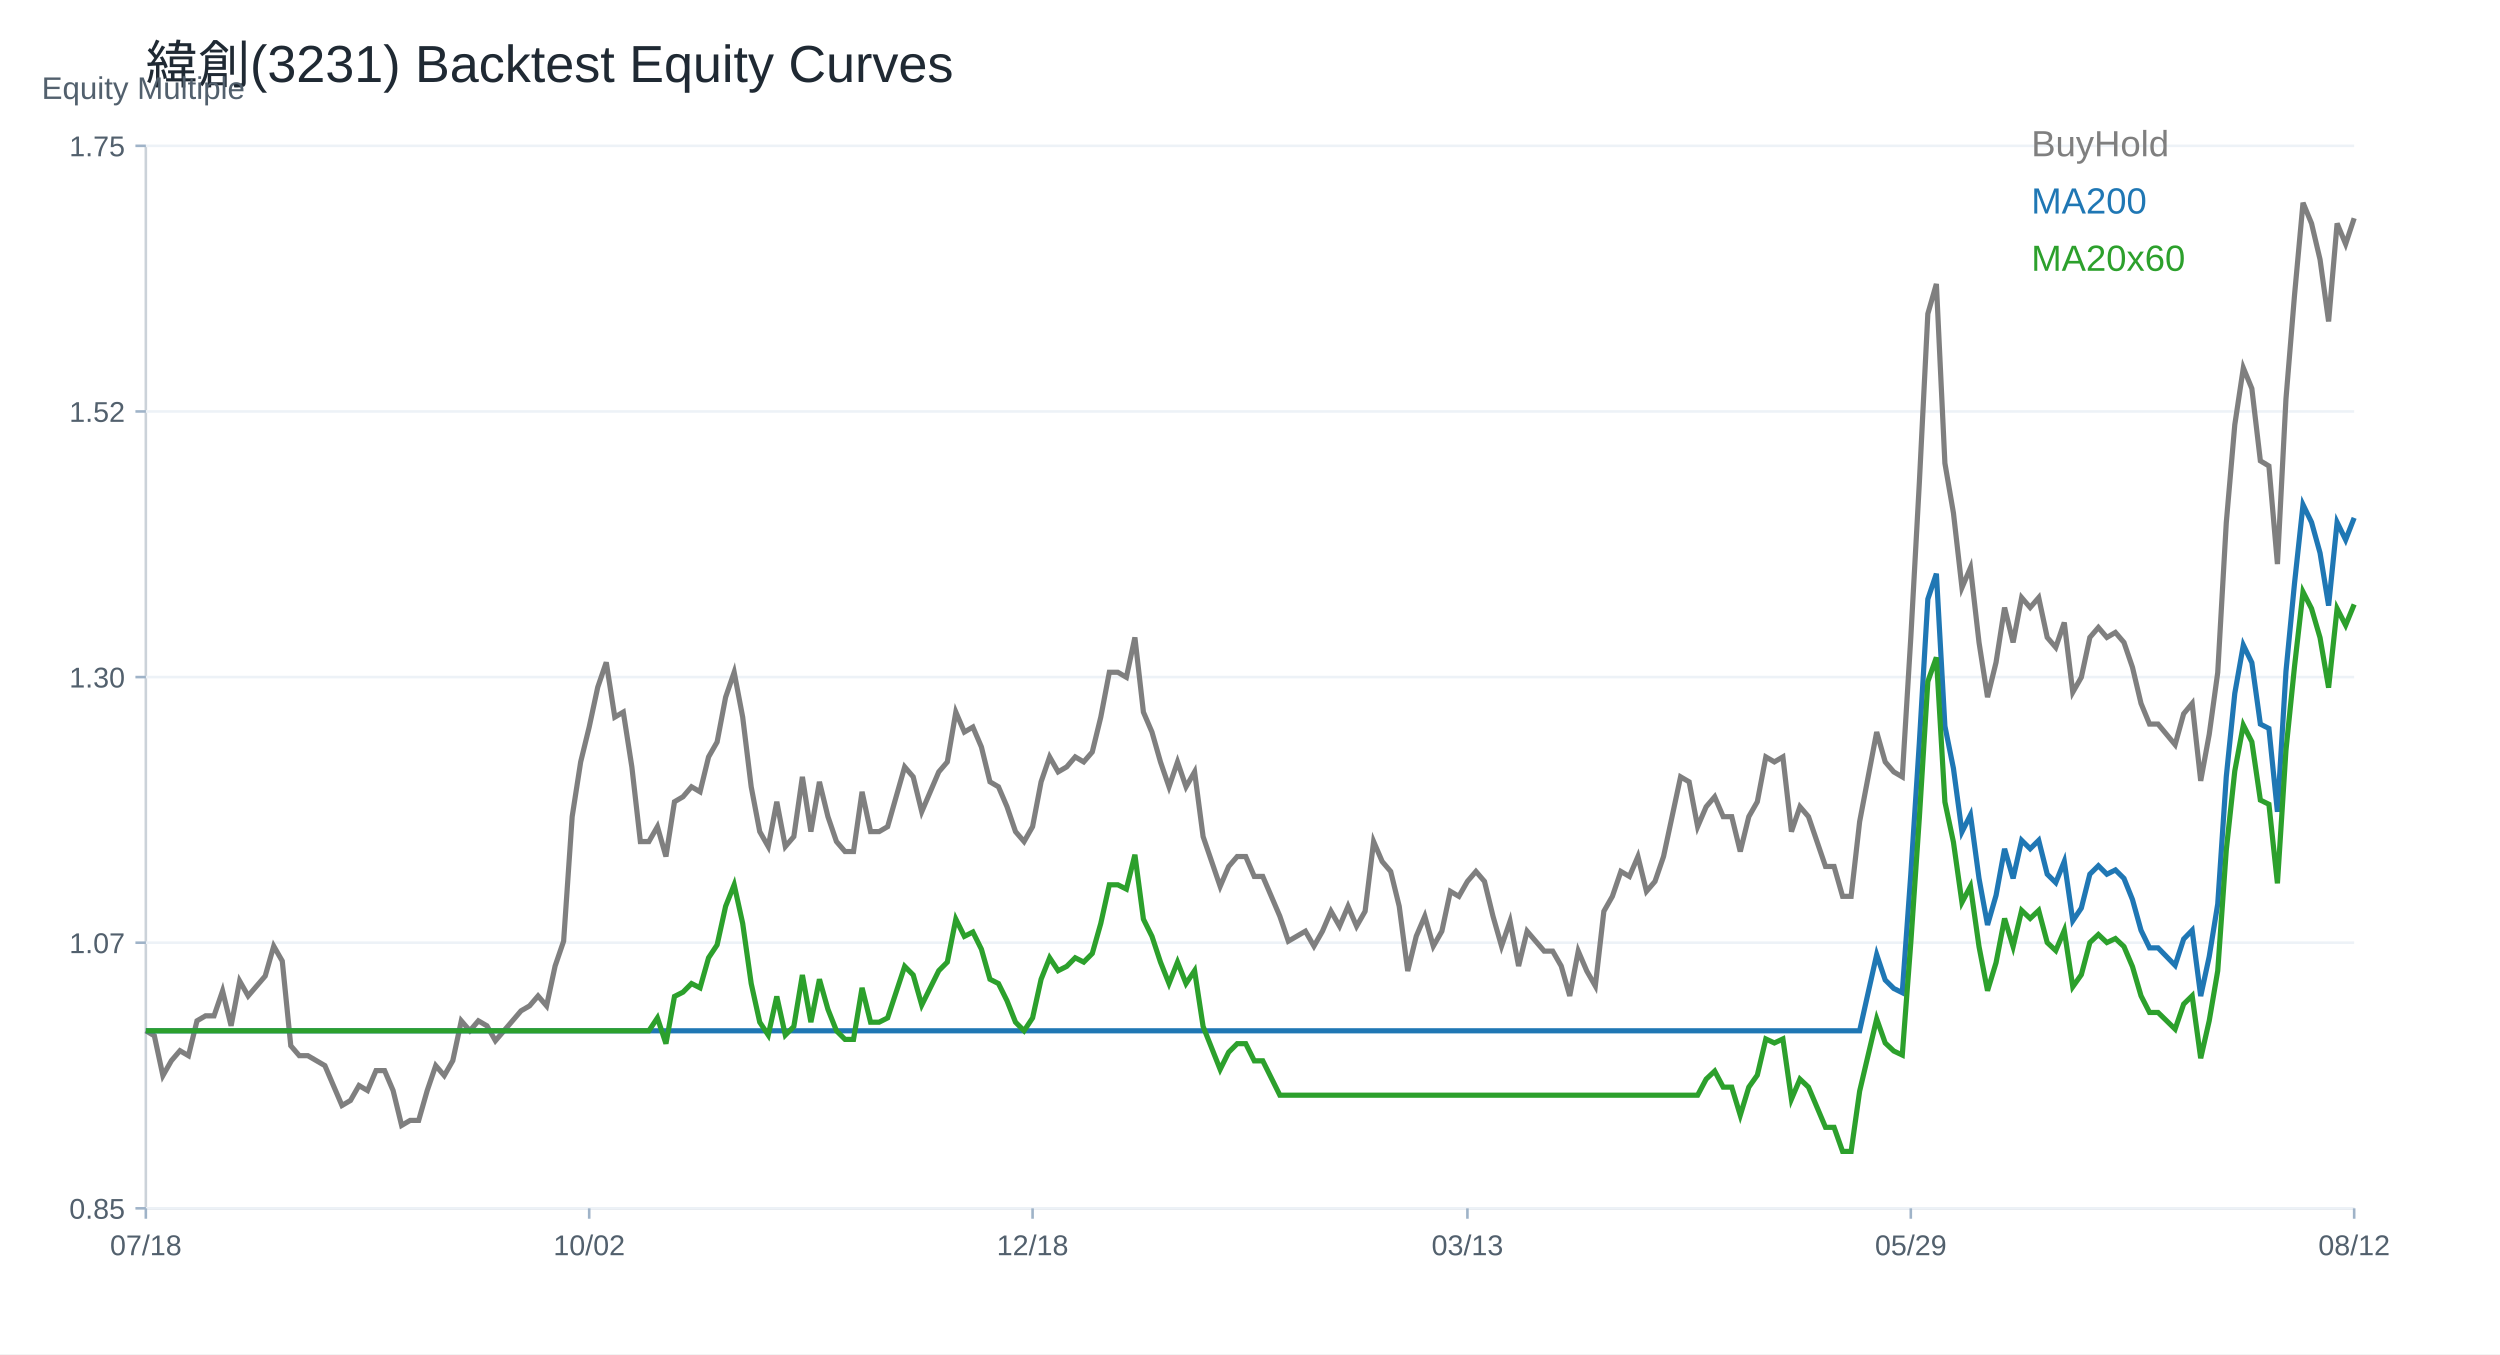
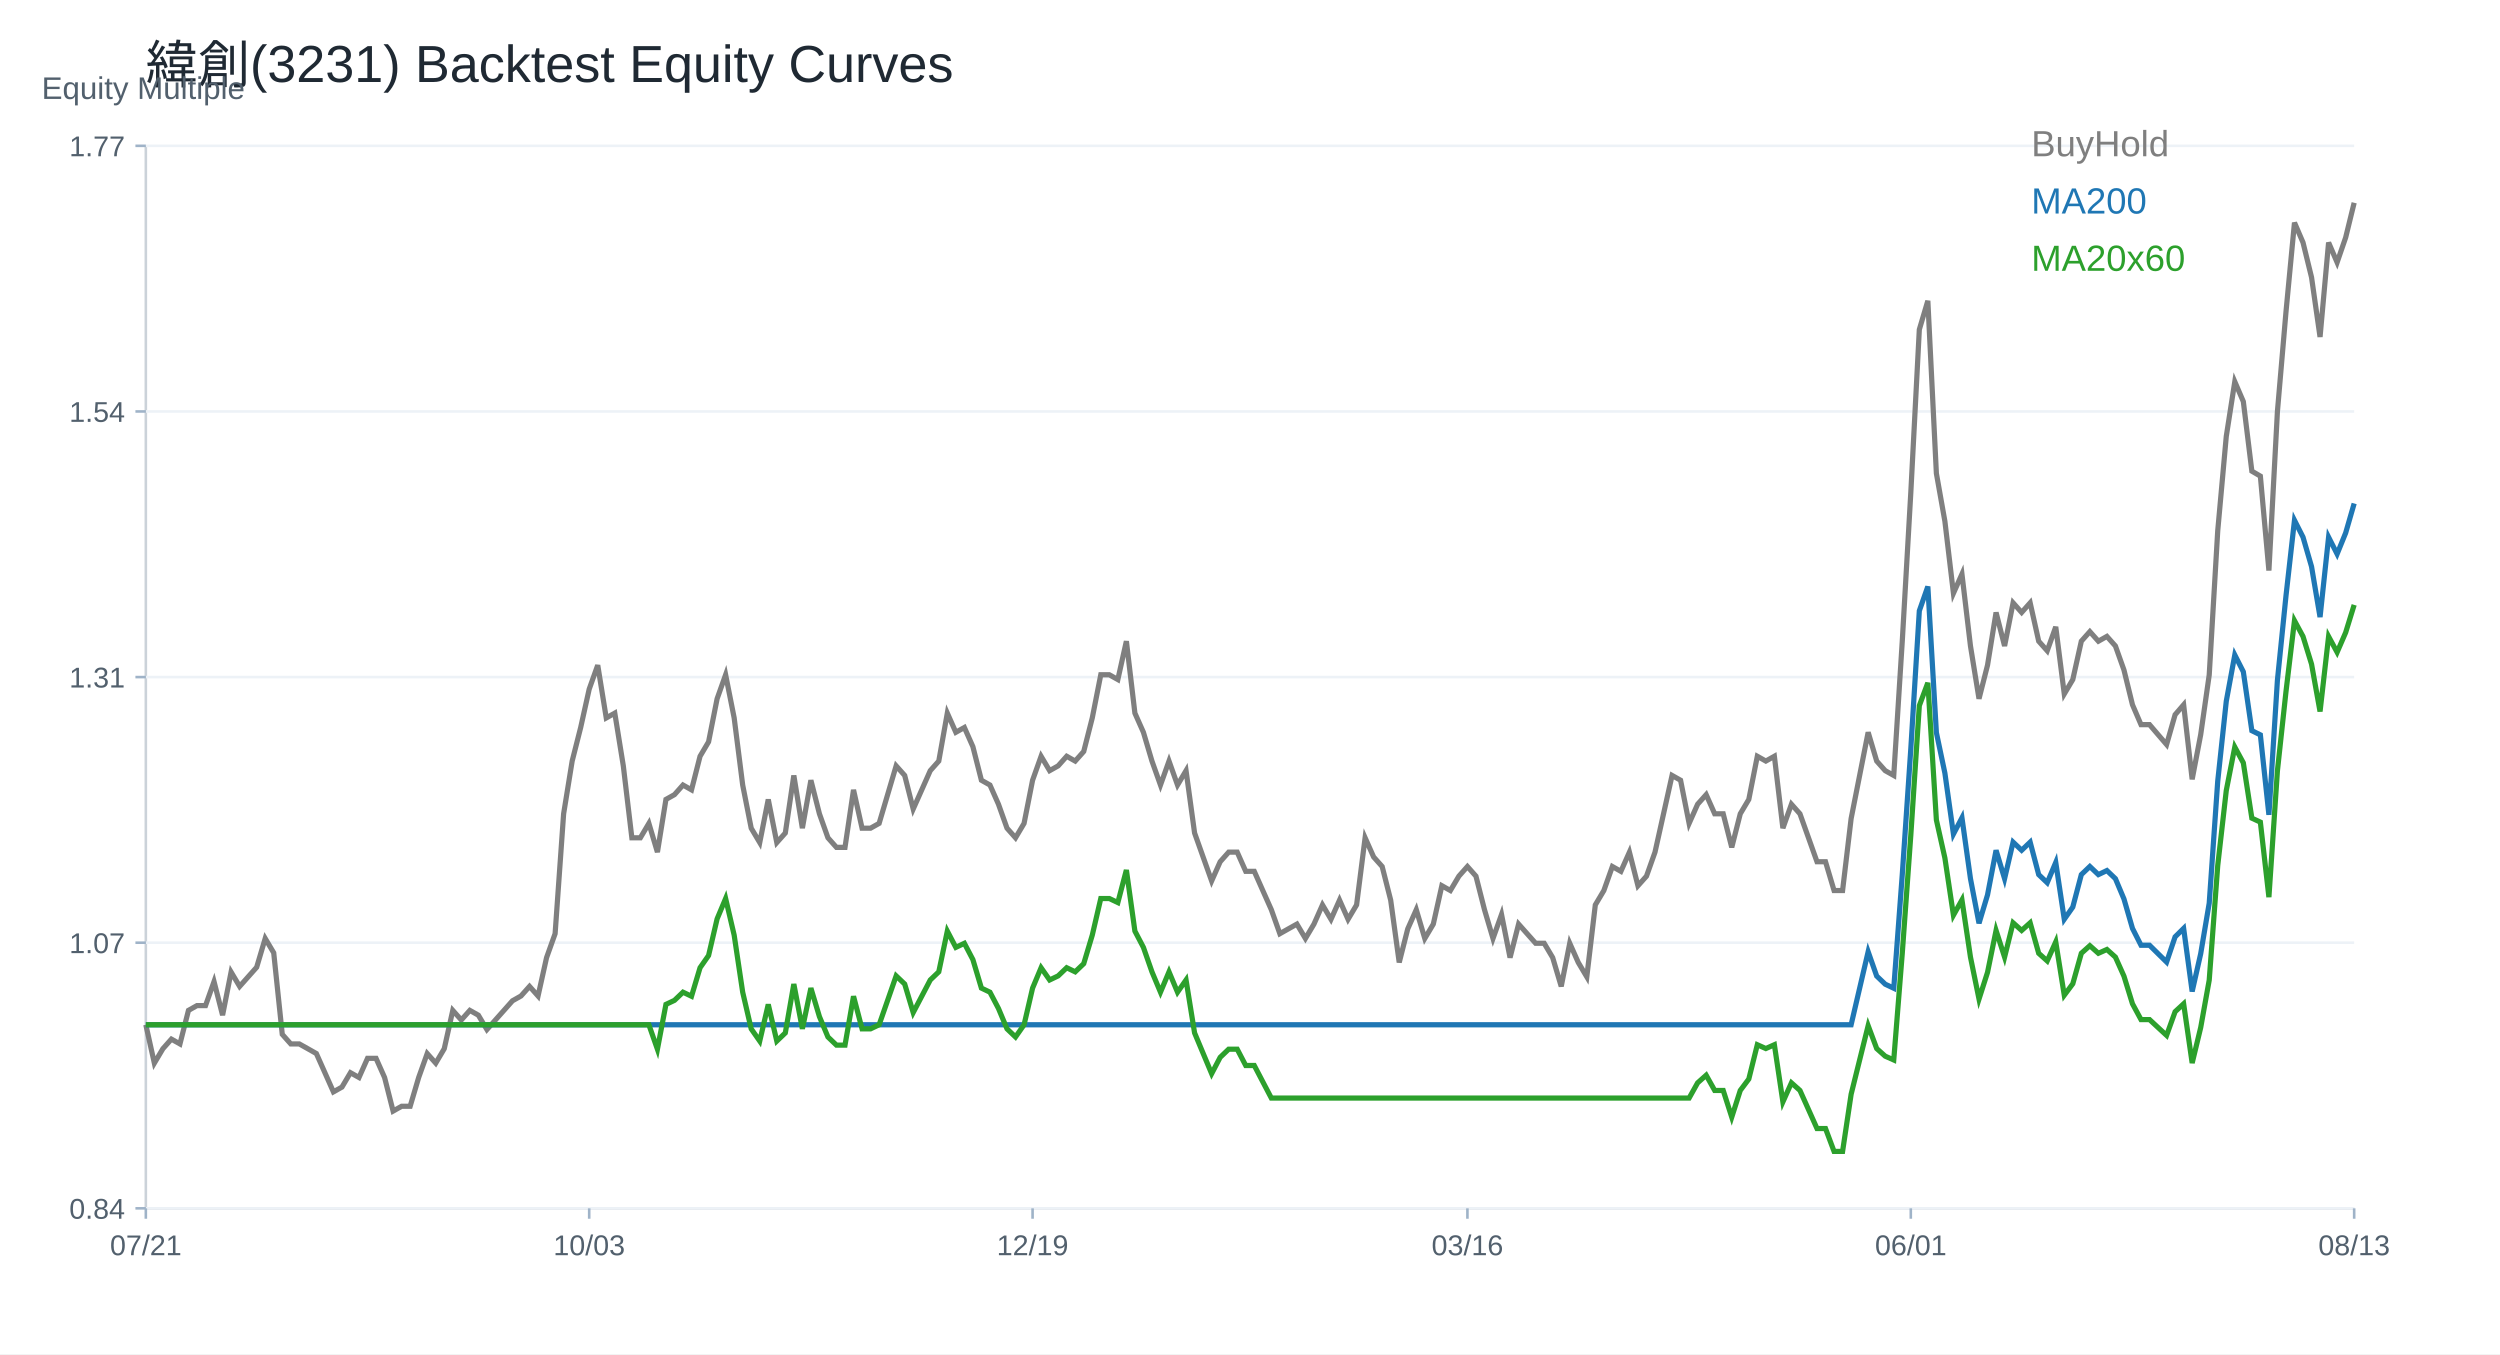
<svg xmlns="http://www.w3.org/2000/svg" width="960" height="520" viewBox="0 0 960 520">
  <rect width="100%" height="100%" fill="white" />
  <text x="56.00" y="32.00" font-size="20" font-family="Arial" fill="#1f2933" text-anchor="start">緯創(3231) Backtest Equity Curves</text>
  <line x1="56" y1="464" x2="904" y2="464" stroke="#cbd2d9" />
  <line x1="56" y1="56" x2="56" y2="464" stroke="#cbd2d9" />
  <text x="16.00" y="38.00" font-size="12" font-family="Arial" fill="#52606d" text-anchor="start">Equity Multiple</text>
  <line x1="56" y1="464.00" x2="904" y2="464.00" stroke="#edf2f7" />
  <line x1="52" y1="464.00" x2="56" y2="464.00" stroke="#9fb3c8" />
-   <text x="48.00" y="468.00" font-size="11" font-family="Arial" fill="#52606d" text-anchor="end">0.85</text>
+   <text x="48.00" y="468.00" font-size="11" font-family="Arial" fill="#52606d" text-anchor="end">0.84</text>
  <line x1="56" y1="362.00" x2="904" y2="362.00" stroke="#edf2f7" />
  <line x1="52" y1="362.00" x2="56" y2="362.00" stroke="#9fb3c8" />
  <text x="48.00" y="366.00" font-size="11" font-family="Arial" fill="#52606d" text-anchor="end">1.07</text>
  <line x1="56" y1="260.00" x2="904" y2="260.00" stroke="#edf2f7" />
  <line x1="52" y1="260.00" x2="56" y2="260.00" stroke="#9fb3c8" />
-   <text x="48.00" y="264.00" font-size="11" font-family="Arial" fill="#52606d" text-anchor="end">1.30</text>
+   <text x="48.00" y="264.00" font-size="11" font-family="Arial" fill="#52606d" text-anchor="end">1.31</text>
  <line x1="56" y1="158.00" x2="904" y2="158.00" stroke="#edf2f7" />
  <line x1="52" y1="158.00" x2="56" y2="158.00" stroke="#9fb3c8" />
-   <text x="48.00" y="162.00" font-size="11" font-family="Arial" fill="#52606d" text-anchor="end">1.52</text>
+   <text x="48.00" y="162.00" font-size="11" font-family="Arial" fill="#52606d" text-anchor="end">1.54</text>
  <line x1="56" y1="56.00" x2="904" y2="56.00" stroke="#edf2f7" />
  <line x1="52" y1="56.00" x2="56" y2="56.00" stroke="#9fb3c8" />
-   <text x="48.00" y="60.00" font-size="11" font-family="Arial" fill="#52606d" text-anchor="end">1.75</text>
+   <text x="48.00" y="60.00" font-size="11" font-family="Arial" fill="#52606d" text-anchor="end">1.77</text>
  <line x1="56.00" y1="464" x2="56.00" y2="468" stroke="#9fb3c8" />
-   <text x="56.00" y="482.00" font-size="11" font-family="Arial" fill="#52606d" text-anchor="middle">07/18</text>
+   <text x="56.00" y="482.00" font-size="11" font-family="Arial" fill="#52606d" text-anchor="middle">07/21</text>
  <line x1="226.25" y1="464" x2="226.25" y2="468" stroke="#9fb3c8" />
-   <text x="226.25" y="482.00" font-size="11" font-family="Arial" fill="#52606d" text-anchor="middle">10/02</text>
+   <text x="226.25" y="482.00" font-size="11" font-family="Arial" fill="#52606d" text-anchor="middle">10/03</text>
  <line x1="396.51" y1="464" x2="396.51" y2="468" stroke="#9fb3c8" />
-   <text x="396.51" y="482.00" font-size="11" font-family="Arial" fill="#52606d" text-anchor="middle">12/18</text>
+   <text x="396.51" y="482.00" font-size="11" font-family="Arial" fill="#52606d" text-anchor="middle">12/19</text>
  <line x1="563.49" y1="464" x2="563.49" y2="468" stroke="#9fb3c8" />
-   <text x="563.49" y="482.00" font-size="11" font-family="Arial" fill="#52606d" text-anchor="middle">03/13</text>
+   <text x="563.49" y="482.00" font-size="11" font-family="Arial" fill="#52606d" text-anchor="middle">03/16</text>
  <line x1="733.75" y1="464" x2="733.75" y2="468" stroke="#9fb3c8" />
-   <text x="733.75" y="482.00" font-size="11" font-family="Arial" fill="#52606d" text-anchor="middle">05/29</text>
+   <text x="733.75" y="482.00" font-size="11" font-family="Arial" fill="#52606d" text-anchor="middle">06/01</text>
  <line x1="904.00" y1="464" x2="904.00" y2="468" stroke="#9fb3c8" />
-   <text x="904.00" y="482.00" font-size="11" font-family="Arial" fill="#52606d" text-anchor="middle">08/12</text>
-   <polyline fill="none" stroke="#7f7f7f" stroke-width="2" points="56.00,395.82 59.27,397.73 62.55,413.03 65.82,407.29 69.10,403.47 72.37,405.38 75.64,392.00 78.92,390.08 82.19,390.08 85.47,380.52 88.74,393.91 92.02,376.70 95.29,382.44 98.56,378.61 101.84,374.79 105.11,363.32 108.39,369.05 111.66,401.56 114.93,405.38 118.21,405.38 121.48,407.29 124.76,409.20 128.03,416.85 131.31,424.50 134.58,422.59 137.85,416.85 141.13,418.76 144.40,411.11 147.68,411.11 150.95,418.76 154.22,432.15 157.50,430.23 160.77,430.23 164.05,418.76 167.32,409.20 170.59,413.03 173.87,407.29 177.14,392.00 180.42,395.82 183.69,392.00 186.97,393.91 190.24,399.64 193.51,395.82 196.79,392.00 200.06,388.17 203.34,386.26 206.61,382.44 209.88,386.26 213.16,370.96 216.43,361.40 219.71,313.60 222.98,292.57 226.25,279.19 229.53,263.89 232.80,254.33 236.08,275.37 239.35,273.45 242.63,294.49 245.90,323.16 249.17,323.16 252.45,317.43 255.72,328.90 259.00,307.87 262.27,305.96 265.54,302.13 268.82,304.05 272.09,290.66 275.37,284.93 278.64,267.72 281.92,258.16 285.19,275.37 288.46,302.13 291.74,319.34 295.01,325.08 298.29,307.87 301.56,325.08 304.83,321.25 308.11,298.31 311.38,319.34 314.66,300.22 317.93,313.60 321.20,323.16 324.48,326.99 327.75,326.99 331.03,304.05 334.30,319.34 337.58,319.34 340.85,317.43 344.12,305.96 347.40,294.49 350.67,298.31 353.95,311.69 357.22,304.05 360.49,296.40 363.77,292.57 367.04,273.45 370.32,281.10 373.59,279.19 376.86,286.84 380.14,300.22 383.41,302.13 386.69,309.78 389.96,319.34 393.24,323.16 396.51,317.43 399.78,300.22 403.06,290.66 406.33,296.40 409.61,294.49 412.88,290.66 416.15,292.57 419.43,288.75 422.70,275.37 425.98,258.16 429.25,258.16 432.53,260.07 435.80,244.77 439.07,273.45 442.35,281.10 445.62,292.57 448.90,302.13 452.17,292.57 455.44,302.13 458.72,296.40 461.99,321.25 465.27,330.81 468.54,340.37 471.81,332.72 475.09,328.90 478.36,328.90 481.64,336.55 484.91,336.55 488.19,344.20 491.46,351.84 494.73,361.40 498.01,359.49 501.28,357.58 504.56,363.32 507.83,357.58 511.10,349.93 514.38,355.67 517.65,348.02 520.93,355.67 524.20,349.93 527.47,323.16 530.75,330.81 534.02,334.64 537.30,348.02 540.57,372.88 543.85,359.49 547.12,351.84 550.39,363.32 553.67,357.58 556.94,342.28 560.22,344.20 563.49,338.46 566.76,334.64 570.04,338.46 573.31,351.84 576.59,363.32 579.86,353.76 583.14,370.96 586.41,357.58 589.68,361.40 592.96,365.23 596.23,365.23 599.51,370.96 602.78,382.44 606.05,365.23 609.33,372.88 612.60,378.61 615.88,349.93 619.15,344.20 622.42,334.64 625.70,336.55 628.97,328.90 632.25,342.28 635.52,338.46 638.80,328.90 642.07,313.60 645.34,298.31 648.62,300.22 651.89,317.43 655.17,309.78 658.44,305.96 661.71,313.60 664.99,313.60 668.26,326.99 671.54,313.60 674.81,307.87 678.08,290.66 681.36,292.57 684.63,290.66 687.91,319.34 691.18,309.78 694.46,313.60 697.73,323.16 701.00,332.72 704.28,332.72 707.55,344.20 710.83,344.20 714.10,315.52 717.37,298.31 720.65,281.10 723.92,292.57 727.20,296.40 730.47,298.31 733.75,244.77 737.02,185.50 740.29,120.50 743.57,109.03 746.84,177.86 750.12,196.98 753.39,225.65 756.66,218.01 759.94,246.69 763.21,267.72 766.49,254.33 769.76,233.30 773.03,246.69 776.31,229.48 779.58,233.30 782.86,229.48 786.13,244.77 789.41,248.60 792.68,239.04 795.95,265.81 799.23,260.07 802.50,244.77 805.78,240.95 809.05,244.77 812.32,242.86 815.60,246.69 818.87,256.25 822.15,270.12 825.42,278.05 828.69,278.05 831.97,282.01 835.24,285.97 838.52,274.08 841.79,270.12 845.07,299.85 848.34,282.01 851.61,258.23 854.89,200.75 858.16,163.09 861.44,141.28 864.71,149.21 867.98,176.96 871.26,178.94 874.53,216.60 877.81,153.18 881.08,113.53 884.36,77.86 887.63,85.79 890.90,99.66 894.18,123.44 897.45,85.79 900.73,93.71 904.00,83.80" />
+   <text x="904.00" y="482.00" font-size="11" font-family="Arial" fill="#52606d" text-anchor="middle">08/13</text>
+   <polyline fill="none" stroke="#7f7f7f" stroke-width="2" points="56.00,393.51 59.27,408.24 62.55,402.71 65.82,399.03 69.10,400.87 72.37,387.99 75.64,386.15 78.92,386.15 82.19,376.94 85.47,389.83 88.74,373.26 92.02,378.78 95.29,375.10 98.56,371.42 101.84,360.37 105.11,365.89 108.39,397.19 111.66,400.87 114.93,400.87 118.21,402.71 121.48,404.56 124.76,411.92 128.03,419.28 131.31,417.44 134.58,411.92 137.85,413.76 141.13,406.40 144.40,406.40 147.68,413.76 150.95,426.65 154.22,424.81 157.50,424.81 160.77,413.76 164.05,404.56 167.32,408.24 170.59,402.71 173.87,387.99 177.14,391.67 180.42,387.99 183.69,389.83 186.97,395.35 190.24,391.67 193.51,387.99 196.79,384.30 200.06,382.46 203.34,378.78 206.61,382.46 209.88,367.73 213.16,358.53 216.43,312.50 219.71,292.25 222.98,279.36 226.25,264.63 229.53,255.43 232.80,275.68 236.08,273.84 239.35,294.09 242.63,321.71 245.90,321.71 249.17,316.18 252.45,327.23 255.72,306.98 259.00,305.14 262.27,301.45 265.54,303.30 268.82,290.41 272.09,284.88 275.37,268.32 278.64,259.11 281.92,275.68 285.19,301.45 288.46,318.02 291.74,323.55 295.01,306.98 298.29,323.55 301.56,319.87 304.83,297.77 308.11,318.02 311.38,299.61 314.66,312.50 317.93,321.71 321.20,325.39 324.48,325.39 327.75,303.30 331.03,318.02 334.30,318.02 337.58,316.18 340.85,305.14 344.12,294.09 347.40,297.77 350.67,310.66 353.95,303.30 357.22,295.93 360.49,292.25 363.77,273.84 367.04,281.20 370.32,279.36 373.59,286.73 376.86,299.61 380.14,301.45 383.41,308.82 386.69,318.02 389.96,321.71 393.24,316.18 396.51,299.61 399.78,290.41 403.06,295.93 406.33,294.09 409.61,290.41 412.88,292.25 416.15,288.57 419.43,275.68 422.70,259.11 425.98,259.11 429.25,260.95 432.53,246.22 435.80,273.84 439.07,281.20 442.35,292.25 445.62,301.45 448.90,292.25 452.17,301.45 455.44,295.93 458.72,319.87 461.99,329.07 465.27,338.28 468.54,330.91 471.81,327.23 475.09,327.23 478.36,334.59 481.64,334.59 484.91,341.96 488.19,349.32 491.46,358.53 494.73,356.69 498.01,354.85 501.28,360.37 504.56,354.85 507.83,347.48 511.10,353.01 514.38,345.64 517.65,353.01 520.93,347.48 524.20,321.71 527.47,329.07 530.75,332.75 534.02,345.64 537.30,369.58 540.57,356.69 543.85,349.32 547.12,360.37 550.39,354.85 553.67,340.12 556.94,341.96 560.22,336.44 563.49,332.75 566.76,336.44 570.04,349.32 573.31,360.37 576.59,351.16 579.86,367.73 583.14,354.85 586.41,358.53 589.68,362.21 592.96,362.21 596.23,367.73 599.51,378.78 602.78,362.21 606.05,369.58 609.33,375.10 612.60,347.48 615.88,341.96 619.15,332.75 622.42,334.59 625.70,327.23 628.97,340.12 632.25,336.44 635.52,327.23 638.80,312.50 642.07,297.77 645.34,299.61 648.62,316.18 651.89,308.82 655.17,305.14 658.44,312.50 661.71,312.50 664.99,325.39 668.26,312.50 671.54,306.98 674.81,290.41 678.08,292.25 681.36,290.41 684.63,318.02 687.91,308.82 691.18,312.50 694.46,321.71 697.73,330.91 701.00,330.91 704.28,341.96 707.55,341.96 710.83,314.34 714.10,297.77 717.37,281.20 720.65,292.25 723.92,295.93 727.20,297.77 730.47,246.22 733.75,189.15 737.02,126.55 740.29,115.50 743.57,181.78 746.84,200.19 750.12,227.81 753.39,220.45 756.66,248.06 759.94,268.32 763.21,255.43 766.49,235.18 769.76,248.06 773.03,231.49 776.31,235.18 779.58,231.49 782.86,246.22 786.13,249.90 789.41,240.70 792.68,266.47 795.95,260.95 799.23,246.22 802.50,242.54 805.78,246.22 809.05,244.38 812.32,248.06 815.60,257.27 818.87,270.63 822.15,278.26 825.42,278.26 828.69,282.08 831.97,285.90 835.24,274.44 838.52,270.63 841.79,299.26 845.07,282.08 848.34,259.17 851.61,203.83 854.89,167.56 858.16,146.57 861.44,154.20 864.71,180.92 867.98,182.83 871.26,219.09 874.53,158.02 877.81,119.85 881.08,85.49 884.36,93.13 887.63,106.49 890.90,129.39 894.18,93.13 897.45,100.76 900.73,91.22 904.00,77.86" />
  <text x="780.00" y="60.00" font-size="14" font-family="Arial" fill="#7f7f7f" text-anchor="start">BuyHold</text>
-   <polyline fill="none" stroke="#1f77b4" stroke-width="2" points="56.00,395.82 59.27,395.82 62.55,395.82 65.82,395.82 69.10,395.82 72.37,395.82 75.64,395.82 78.92,395.82 82.19,395.82 85.47,395.82 88.74,395.82 92.02,395.82 95.29,395.82 98.56,395.82 101.84,395.82 105.11,395.82 108.39,395.82 111.66,395.82 114.93,395.82 118.21,395.82 121.48,395.82 124.76,395.82 128.03,395.82 131.31,395.82 134.58,395.82 137.85,395.82 141.13,395.82 144.40,395.82 147.68,395.82 150.95,395.82 154.22,395.82 157.50,395.82 160.77,395.82 164.05,395.82 167.32,395.82 170.59,395.82 173.87,395.82 177.14,395.82 180.42,395.82 183.69,395.82 186.97,395.82 190.24,395.82 193.51,395.82 196.79,395.82 200.06,395.82 203.34,395.82 206.61,395.82 209.88,395.82 213.16,395.82 216.43,395.82 219.71,395.82 222.98,395.82 226.25,395.82 229.53,395.82 232.80,395.82 236.08,395.82 239.35,395.82 242.63,395.82 245.90,395.82 249.17,395.82 252.45,395.82 255.72,395.82 259.00,395.82 262.27,395.82 265.54,395.82 268.82,395.82 272.09,395.82 275.37,395.82 278.64,395.82 281.92,395.82 285.19,395.82 288.46,395.82 291.74,395.82 295.01,395.82 298.29,395.82 301.56,395.82 304.83,395.82 308.11,395.82 311.38,395.82 314.66,395.82 317.93,395.82 321.20,395.82 324.48,395.82 327.75,395.82 331.03,395.82 334.30,395.82 337.58,395.82 340.85,395.82 344.12,395.82 347.40,395.82 350.67,395.82 353.95,395.82 357.22,395.82 360.49,395.82 363.77,395.82 367.04,395.82 370.32,395.82 373.59,395.82 376.86,395.82 380.14,395.82 383.41,395.82 386.69,395.82 389.96,395.82 393.24,395.82 396.51,395.82 399.78,395.82 403.06,395.82 406.33,395.82 409.61,395.82 412.88,395.82 416.15,395.82 419.43,395.82 422.70,395.82 425.98,395.82 429.25,395.82 432.53,395.82 435.80,395.82 439.07,395.82 442.35,395.82 445.62,395.82 448.90,395.82 452.17,395.82 455.44,395.82 458.72,395.82 461.99,395.82 465.27,395.82 468.54,395.82 471.81,395.82 475.09,395.82 478.36,395.82 481.64,395.82 484.91,395.82 488.19,395.82 491.46,395.82 494.73,395.82 498.01,395.82 501.28,395.82 504.56,395.82 507.83,395.82 511.10,395.82 514.38,395.82 517.65,395.82 520.93,395.82 524.20,395.82 527.47,395.82 530.75,395.82 534.02,395.82 537.30,395.82 540.57,395.82 543.85,395.82 547.12,395.82 550.39,395.82 553.67,395.82 556.94,395.82 560.22,395.82 563.49,395.82 566.76,395.82 570.04,395.82 573.31,395.82 576.59,395.82 579.86,395.82 583.14,395.82 586.41,395.82 589.68,395.82 592.96,395.82 596.23,395.82 599.51,395.82 602.78,395.82 606.05,395.82 609.33,395.82 612.60,395.82 615.88,395.82 619.15,395.82 622.42,395.82 625.70,395.82 628.97,395.82 632.25,395.82 635.52,395.82 638.80,395.82 642.07,395.82 645.34,395.82 648.62,395.82 651.89,395.82 655.17,395.82 658.44,395.82 661.71,395.82 664.99,395.82 668.26,395.82 671.54,395.82 674.81,395.82 678.08,395.82 681.36,395.82 684.63,395.82 687.91,395.82 691.18,395.82 694.46,395.82 697.73,395.82 701.00,395.82 704.28,395.82 707.55,395.82 710.83,395.82 714.10,395.82 717.37,381.19 720.65,366.57 723.92,376.32 727.20,379.57 730.47,381.19 733.75,335.69 737.02,285.31 740.29,230.05 743.57,220.30 746.84,278.81 750.12,295.06 753.39,319.44 756.66,312.94 759.94,337.31 763.21,355.19 766.49,343.81 769.76,325.94 773.03,337.31 776.31,322.69 779.58,325.94 782.86,322.69 786.13,335.69 789.41,338.94 792.68,330.81 795.95,353.56 799.23,348.69 802.50,335.69 805.78,332.44 809.05,335.69 812.32,334.06 815.60,337.31 818.87,345.44 822.15,357.23 825.42,363.97 828.69,363.97 831.97,367.34 835.24,370.71 838.52,360.60 841.79,357.23 845.07,382.50 848.34,367.34 851.61,347.12 854.89,298.26 858.16,266.25 861.44,247.72 864.71,254.46 867.98,278.05 871.26,279.73 874.53,311.74 877.81,257.83 881.08,224.13 884.36,193.81 887.63,200.55 890.90,212.34 894.18,232.56 897.45,200.55 900.73,207.29 904.00,198.86" />
+   <polyline fill="none" stroke="#1f77b4" stroke-width="2" points="56.00,393.51 59.27,393.51 62.55,393.51 65.82,393.51 69.10,393.51 72.37,393.51 75.64,393.51 78.92,393.51 82.19,393.51 85.47,393.51 88.74,393.51 92.02,393.51 95.29,393.51 98.56,393.51 101.84,393.51 105.11,393.51 108.39,393.51 111.66,393.51 114.93,393.51 118.21,393.51 121.48,393.51 124.76,393.51 128.03,393.51 131.31,393.51 134.58,393.51 137.85,393.51 141.13,393.51 144.40,393.51 147.68,393.51 150.95,393.51 154.22,393.51 157.50,393.51 160.77,393.51 164.05,393.51 167.32,393.51 170.59,393.51 173.87,393.51 177.14,393.51 180.42,393.51 183.69,393.51 186.97,393.51 190.24,393.51 193.51,393.51 196.79,393.51 200.06,393.51 203.34,393.51 206.61,393.51 209.88,393.51 213.16,393.51 216.43,393.51 219.71,393.51 222.98,393.51 226.25,393.51 229.53,393.51 232.80,393.51 236.08,393.51 239.35,393.51 242.63,393.51 245.90,393.51 249.17,393.51 252.45,393.51 255.72,393.51 259.00,393.51 262.27,393.51 265.54,393.51 268.82,393.51 272.09,393.51 275.37,393.51 278.64,393.51 281.92,393.51 285.19,393.51 288.46,393.51 291.74,393.51 295.01,393.51 298.29,393.51 301.56,393.51 304.83,393.51 308.11,393.51 311.38,393.51 314.66,393.51 317.93,393.51 321.20,393.51 324.48,393.51 327.75,393.51 331.03,393.51 334.30,393.51 337.58,393.51 340.85,393.51 344.12,393.51 347.40,393.51 350.67,393.51 353.95,393.51 357.22,393.51 360.49,393.51 363.77,393.51 367.04,393.51 370.32,393.51 373.59,393.51 376.86,393.51 380.14,393.51 383.41,393.51 386.69,393.51 389.96,393.51 393.24,393.51 396.51,393.51 399.78,393.51 403.06,393.51 406.33,393.51 409.61,393.51 412.88,393.51 416.15,393.51 419.43,393.51 422.70,393.51 425.98,393.51 429.25,393.51 432.53,393.51 435.80,393.51 439.07,393.51 442.35,393.51 445.62,393.51 448.90,393.51 452.17,393.51 455.44,393.51 458.72,393.51 461.99,393.51 465.27,393.51 468.54,393.51 471.81,393.51 475.09,393.51 478.36,393.51 481.64,393.51 484.91,393.51 488.19,393.51 491.46,393.51 494.73,393.51 498.01,393.51 501.28,393.51 504.56,393.51 507.83,393.51 511.10,393.51 514.38,393.51 517.65,393.51 520.93,393.51 524.20,393.51 527.47,393.51 530.75,393.51 534.02,393.51 537.30,393.51 540.57,393.51 543.85,393.51 547.12,393.51 550.39,393.51 553.67,393.51 556.94,393.51 560.22,393.51 563.49,393.51 566.76,393.51 570.04,393.51 573.31,393.51 576.59,393.51 579.86,393.51 583.14,393.51 586.41,393.51 589.68,393.51 592.96,393.51 596.23,393.51 599.51,393.51 602.78,393.51 606.05,393.51 609.33,393.51 612.60,393.51 615.88,393.51 619.15,393.51 622.42,393.51 625.70,393.51 628.97,393.51 632.25,393.51 635.52,393.51 638.80,393.51 642.07,393.51 645.34,393.51 648.62,393.51 651.89,393.51 655.17,393.51 658.44,393.51 661.71,393.51 664.99,393.51 668.26,393.51 671.54,393.51 674.81,393.51 678.08,393.51 681.36,393.51 684.63,393.51 687.91,393.51 691.18,393.51 694.46,393.51 697.73,393.51 701.00,393.51 704.28,393.51 707.55,393.51 710.83,393.51 714.10,379.48 717.37,365.46 720.65,374.81 723.92,377.93 727.20,379.48 730.47,335.85 733.75,287.54 737.02,234.56 740.29,225.21 743.57,281.31 746.84,296.89 750.12,320.27 753.39,314.03 756.66,337.41 759.94,354.55 763.21,343.64 766.49,326.50 769.76,337.41 773.03,323.38 776.31,326.50 779.58,323.38 782.86,335.85 786.13,338.97 789.41,331.18 792.68,352.99 795.95,348.32 799.23,335.85 802.50,332.73 805.78,335.85 809.05,334.29 812.32,337.41 815.60,345.20 818.87,356.51 822.15,362.97 825.42,362.97 828.69,366.20 831.97,369.43 835.24,359.74 838.52,356.51 841.79,380.74 845.07,366.20 848.34,346.81 851.61,299.96 854.89,269.27 858.16,251.50 861.44,257.96 864.71,280.58 867.98,282.19 871.26,312.89 874.53,261.19 877.81,228.88 881.08,199.80 884.36,206.27 887.63,217.57 890.90,236.96 894.18,206.27 897.45,212.73 900.73,204.65 904.00,193.34" />
  <text x="780.00" y="82.00" font-size="14" font-family="Arial" fill="#1f77b4" text-anchor="start">MA200</text>
-   <polyline fill="none" stroke="#2ca02c" stroke-width="2" points="56.00,395.82 59.27,395.82 62.55,395.82 65.82,395.82 69.10,395.82 72.37,395.82 75.64,395.82 78.92,395.82 82.19,395.82 85.47,395.82 88.74,395.82 92.02,395.82 95.29,395.82 98.56,395.82 101.84,395.82 105.11,395.82 108.39,395.82 111.66,395.82 114.93,395.82 118.21,395.82 121.48,395.82 124.76,395.82 128.03,395.82 131.31,395.82 134.58,395.82 137.85,395.82 141.13,395.82 144.40,395.82 147.68,395.82 150.95,395.82 154.22,395.82 157.50,395.82 160.77,395.82 164.05,395.82 167.32,395.82 170.59,395.82 173.87,395.82 177.14,395.82 180.42,395.82 183.69,395.82 186.97,395.82 190.24,395.82 193.51,395.82 196.79,395.82 200.06,395.82 203.34,395.82 206.61,395.82 209.88,395.82 213.16,395.82 216.43,395.82 219.71,395.82 222.98,395.82 226.25,395.82 229.53,395.82 232.80,395.82 236.08,395.82 239.35,395.82 242.63,395.82 245.90,395.82 249.17,395.82 252.45,390.87 255.72,400.77 259.00,382.63 262.27,380.98 265.54,377.68 268.82,379.33 272.09,367.79 275.37,362.84 278.64,348.01 281.92,339.76 285.19,354.60 288.46,377.68 291.74,392.52 295.01,397.47 298.29,382.63 301.56,397.47 304.83,394.17 308.11,374.39 311.38,392.52 314.66,376.03 317.93,387.58 321.20,395.82 324.48,399.12 327.75,399.12 331.03,379.33 334.30,392.52 337.58,392.52 340.85,390.87 344.12,380.98 347.40,371.09 350.67,374.39 353.95,385.93 357.22,379.33 360.49,372.74 363.77,369.44 367.04,352.95 370.32,359.55 373.59,357.90 376.86,364.49 380.14,376.03 383.41,377.68 386.69,384.28 389.96,392.52 393.24,395.82 396.51,390.87 399.78,376.03 403.06,367.79 406.33,372.74 409.61,371.09 412.88,367.79 416.15,369.44 419.43,366.14 422.70,354.60 425.98,339.76 429.25,339.76 432.53,341.41 435.80,328.22 439.07,352.95 442.35,359.55 445.62,369.44 448.90,377.68 452.17,369.44 455.44,377.68 458.72,372.74 461.99,394.17 465.27,402.41 468.54,410.66 471.81,404.06 475.09,400.77 478.36,400.77 481.64,407.36 484.91,407.36 488.19,413.96 491.46,420.55 494.73,420.55 498.01,420.55 501.28,420.55 504.56,420.55 507.83,420.55 511.10,420.55 514.38,420.55 517.65,420.55 520.93,420.55 524.20,420.55 527.47,420.55 530.75,420.55 534.02,420.55 537.30,420.55 540.57,420.55 543.85,420.55 547.12,420.55 550.39,420.55 553.67,420.55 556.94,420.55 560.22,420.55 563.49,420.55 566.76,420.55 570.04,420.55 573.31,420.55 576.59,420.55 579.86,420.55 583.14,420.55 586.41,420.55 589.68,420.55 592.96,420.55 596.23,420.55 599.51,420.55 602.78,420.55 606.05,420.55 609.33,420.55 612.60,420.55 615.88,420.55 619.15,420.55 622.42,420.55 625.70,420.55 628.97,420.55 632.25,420.55 635.52,420.55 638.80,420.55 642.07,420.55 645.34,420.55 648.62,420.55 651.89,420.55 655.17,414.38 658.44,411.30 661.71,417.47 664.99,417.47 668.26,428.26 671.54,417.47 674.81,412.84 678.08,398.96 681.36,400.50 684.63,398.96 687.91,422.09 691.18,414.38 694.46,417.47 697.73,425.18 701.00,432.89 704.28,432.89 707.55,442.14 710.83,442.14 714.10,419.01 717.37,405.13 720.65,391.25 723.92,400.50 727.20,403.58 730.47,405.13 733.75,361.94 737.02,314.13 740.29,261.69 743.57,252.43 746.84,307.96 750.12,323.38 753.39,346.52 756.66,340.35 759.94,363.48 763.21,380.45 766.49,369.65 769.76,352.69 773.03,363.48 776.31,349.60 779.58,352.69 782.86,349.60 786.13,361.94 789.41,365.03 792.68,357.31 795.95,378.91 799.23,374.28 802.50,361.94 805.78,358.86 809.05,361.94 812.32,360.40 815.60,363.48 818.87,371.19 822.15,382.39 825.42,388.78 828.69,388.78 831.97,391.98 835.24,395.18 838.52,385.58 841.79,382.39 845.07,406.37 848.34,391.98 851.61,372.79 854.89,326.42 858.16,296.04 861.44,278.46 864.71,284.85 867.98,307.24 871.26,308.84 874.53,339.21 877.81,288.05 881.08,256.07 884.36,227.29 887.63,233.69 890.90,244.88 894.18,264.07 897.45,233.69 900.73,240.08 904.00,232.09" />
+   <polyline fill="none" stroke="#2ca02c" stroke-width="2" points="56.00,393.51 59.27,393.51 62.55,393.51 65.82,393.51 69.10,393.51 72.37,393.51 75.64,393.51 78.92,393.51 82.19,393.51 85.47,393.51 88.74,393.51 92.02,393.51 95.29,393.51 98.56,393.51 101.84,393.51 105.11,393.51 108.39,393.51 111.66,393.51 114.93,393.51 118.21,393.51 121.48,393.51 124.76,393.51 128.03,393.51 131.31,393.51 134.58,393.51 137.85,393.51 141.13,393.51 144.40,393.51 147.68,393.51 150.95,393.51 154.22,393.51 157.50,393.51 160.77,393.51 164.05,393.51 167.32,393.51 170.59,393.51 173.87,393.51 177.14,393.51 180.42,393.51 183.69,393.51 186.97,393.51 190.24,393.51 193.51,393.51 196.79,393.51 200.06,393.51 203.34,393.51 206.61,393.51 209.88,393.51 213.16,393.51 216.43,393.51 219.71,393.51 222.98,393.51 226.25,393.51 229.53,393.51 232.80,393.51 236.08,393.51 239.35,393.51 242.63,393.51 245.90,393.51 249.17,393.51 252.45,402.89 255.72,385.69 259.00,384.13 262.27,381.00 265.54,382.56 268.82,371.61 272.09,366.92 275.37,352.85 278.64,345.03 281.92,359.10 285.19,381.00 288.46,395.07 291.74,399.77 295.01,385.69 298.29,399.77 301.56,396.64 304.83,377.87 308.11,395.07 311.38,379.43 314.66,390.38 317.93,398.20 321.20,401.33 324.48,401.33 327.75,382.56 331.03,395.07 334.30,395.07 337.58,393.51 340.85,384.13 344.12,374.74 347.40,377.87 350.67,388.82 353.95,382.56 357.22,376.31 360.49,373.18 363.77,357.54 367.04,363.79 370.32,362.23 373.59,368.49 376.86,379.43 380.14,381.00 383.41,387.25 386.69,395.07 389.96,398.20 393.24,393.51 396.51,379.43 399.78,371.61 403.06,376.31 406.33,374.74 409.61,371.61 412.88,373.18 416.15,370.05 419.43,359.10 422.70,345.03 425.98,345.03 429.25,346.59 432.53,334.08 435.80,357.54 439.07,363.79 442.35,373.18 445.62,381.00 448.90,373.18 452.17,381.00 455.44,376.31 458.72,396.64 461.99,404.46 465.27,412.28 468.54,406.02 471.81,402.89 475.09,402.89 478.36,409.15 481.64,409.15 484.91,415.40 488.19,421.66 491.46,421.66 494.73,421.66 498.01,421.66 501.28,421.66 504.56,421.66 507.83,421.66 511.10,421.66 514.38,421.66 517.65,421.66 520.93,421.66 524.20,421.66 527.47,421.66 530.75,421.66 534.02,421.66 537.30,421.66 540.57,421.66 543.85,421.66 547.12,421.66 550.39,421.66 553.67,421.66 556.94,421.66 560.22,421.66 563.49,421.66 566.76,421.66 570.04,421.66 573.31,421.66 576.59,421.66 579.86,421.66 583.14,421.66 586.41,421.66 589.68,421.66 592.96,421.66 596.23,421.66 599.51,421.66 602.78,421.66 606.05,421.66 609.33,421.66 612.60,421.66 615.88,421.66 619.15,421.66 622.42,421.66 625.70,421.66 628.97,421.66 632.25,421.66 635.52,421.66 638.80,421.66 642.07,421.66 645.34,421.66 648.62,421.66 651.89,415.81 655.17,412.88 658.44,418.73 661.71,418.73 664.99,428.98 668.26,418.73 671.54,414.35 674.81,401.18 678.08,402.64 681.36,401.18 684.63,423.12 687.91,415.81 691.18,418.73 694.46,426.05 697.73,433.36 701.00,433.36 704.28,442.14 707.55,442.14 710.83,420.20 714.10,407.03 717.37,393.86 720.65,402.64 723.92,405.57 727.20,407.03 730.47,366.06 733.75,320.71 737.02,270.97 740.29,262.19 743.57,314.86 746.84,329.49 750.12,351.43 753.39,345.58 756.66,367.53 759.94,383.62 763.21,373.38 766.49,357.29 769.76,367.53 773.03,354.36 776.31,357.29 779.58,354.36 782.86,366.06 786.13,368.99 789.41,361.68 792.68,382.16 795.95,377.77 799.23,366.06 802.50,363.14 805.78,366.06 809.05,364.60 812.32,367.53 815.60,374.84 818.87,385.46 822.15,391.52 825.42,391.52 828.69,394.56 831.97,397.59 835.24,388.49 838.52,385.46 841.79,408.21 845.07,394.56 848.34,376.36 851.61,332.37 854.89,303.56 858.16,286.87 861.44,292.94 864.71,314.17 867.98,315.69 871.26,344.51 874.53,295.97 877.81,265.64 881.08,238.34 884.36,244.41 887.63,255.02 890.90,273.22 894.18,244.41 897.45,250.47 900.73,242.89 904.00,232.27" />
  <text x="780.00" y="104.00" font-size="14" font-family="Arial" fill="#2ca02c" text-anchor="start">MA20x60</text>
</svg>
